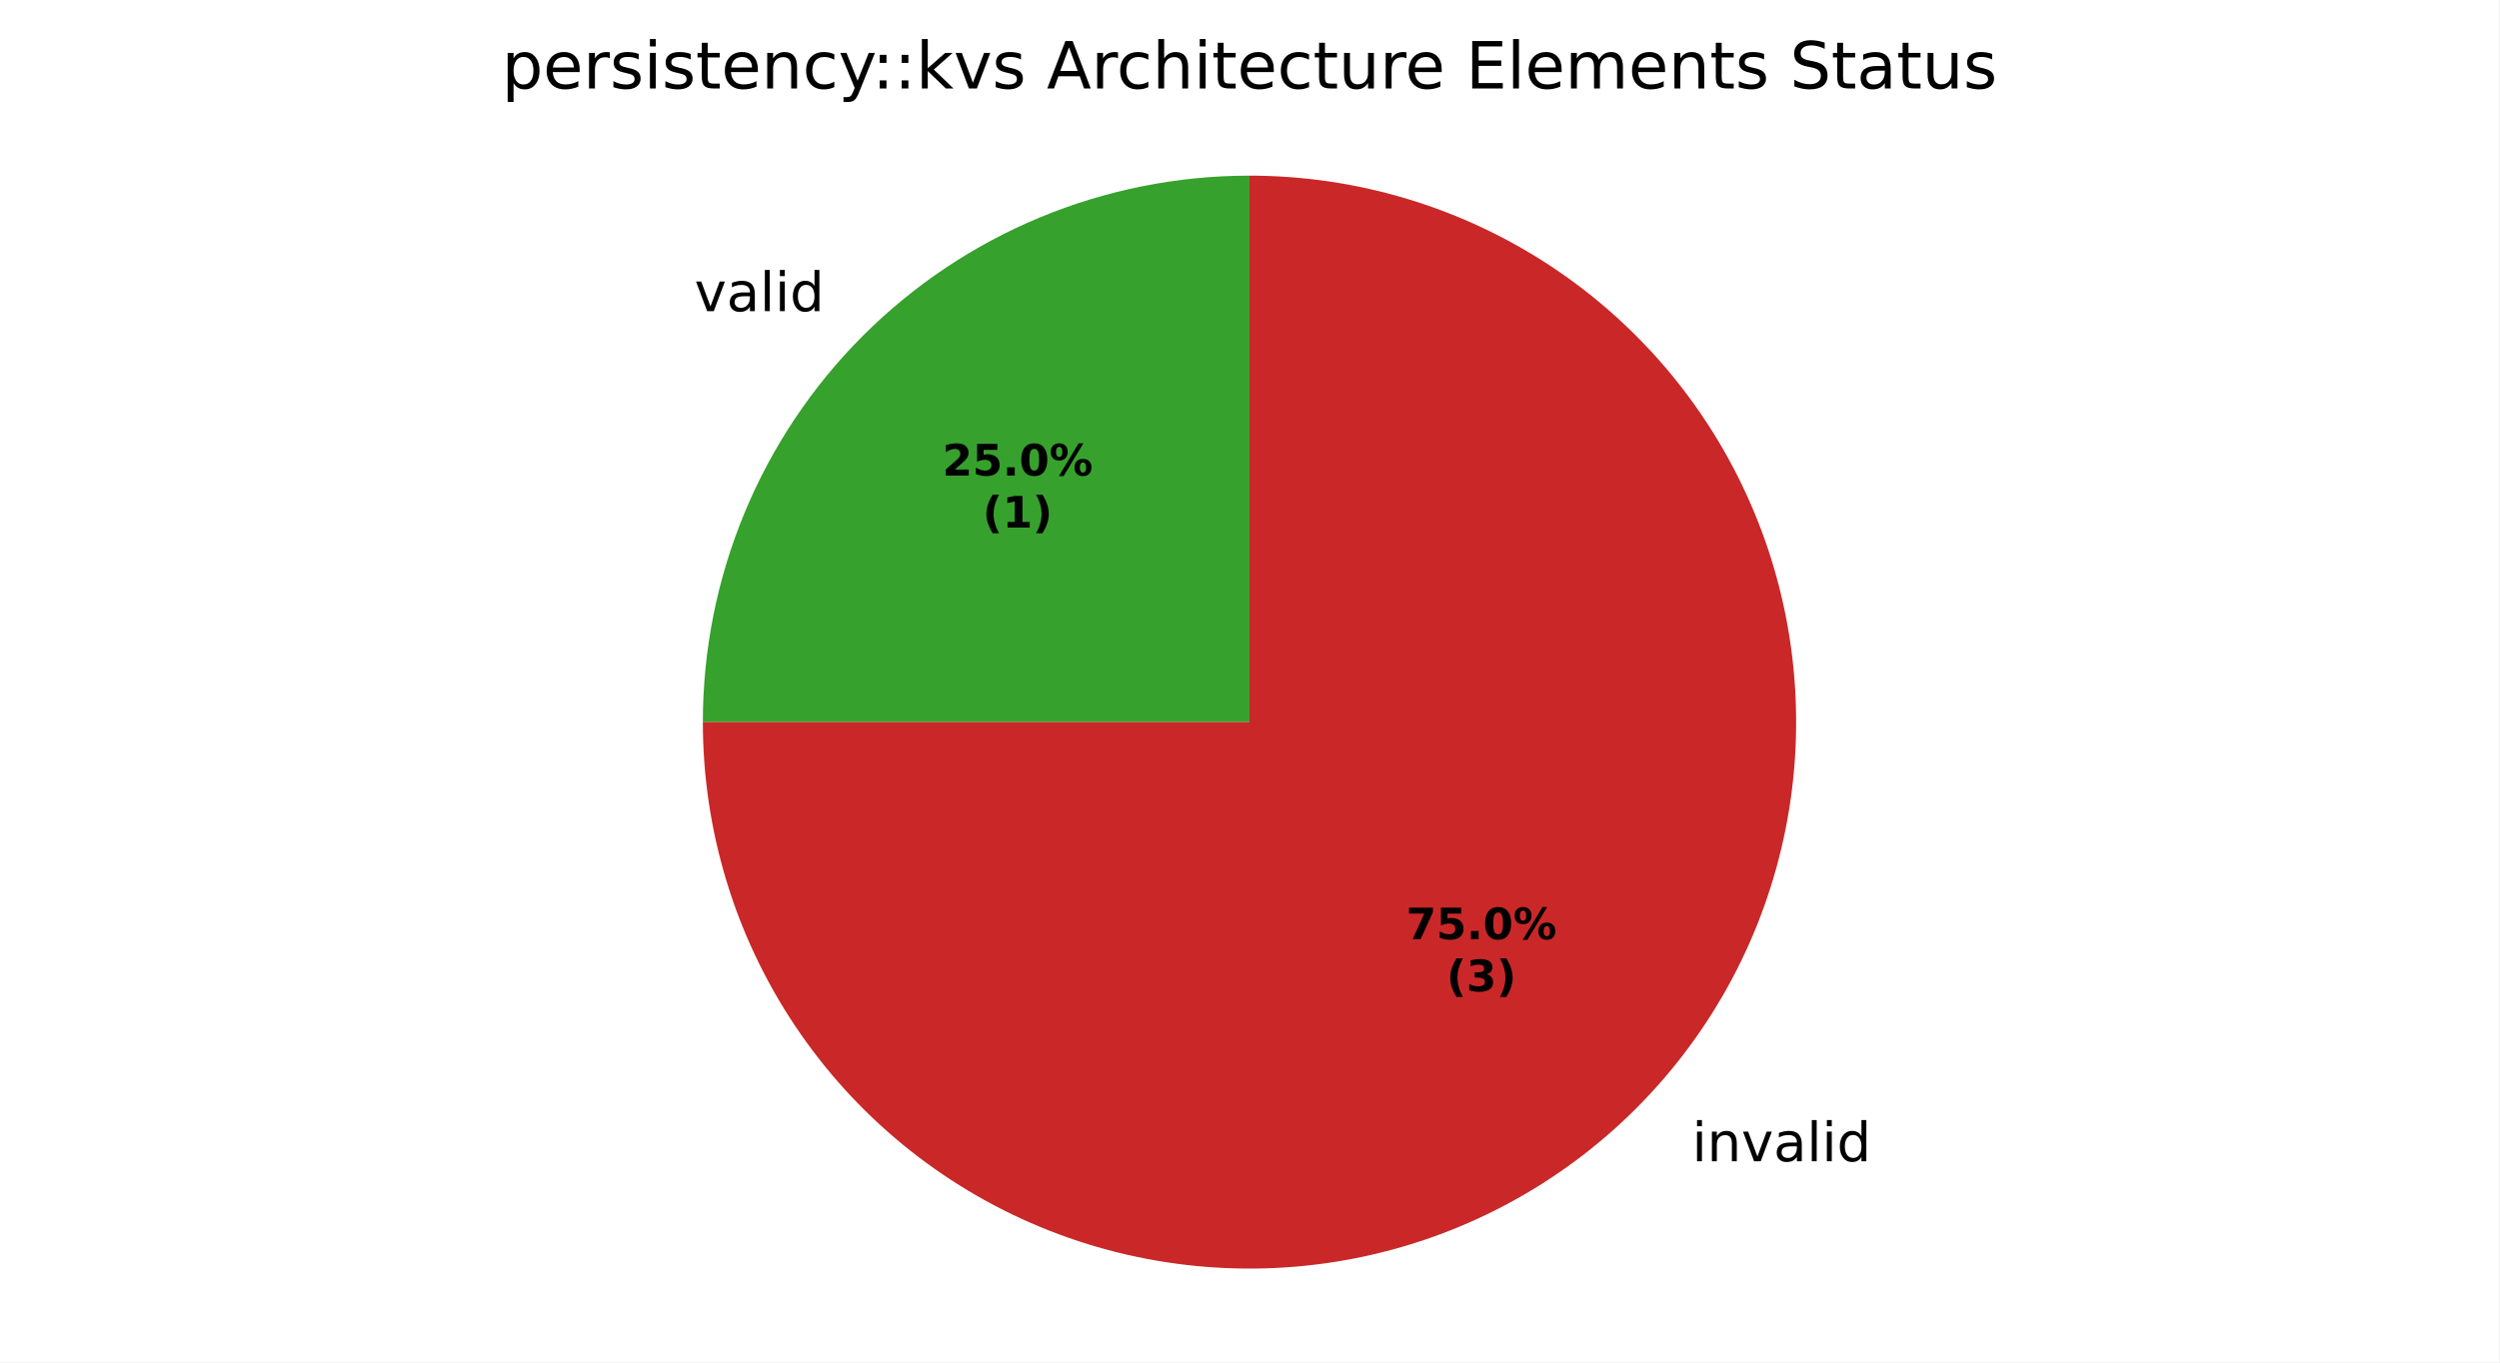
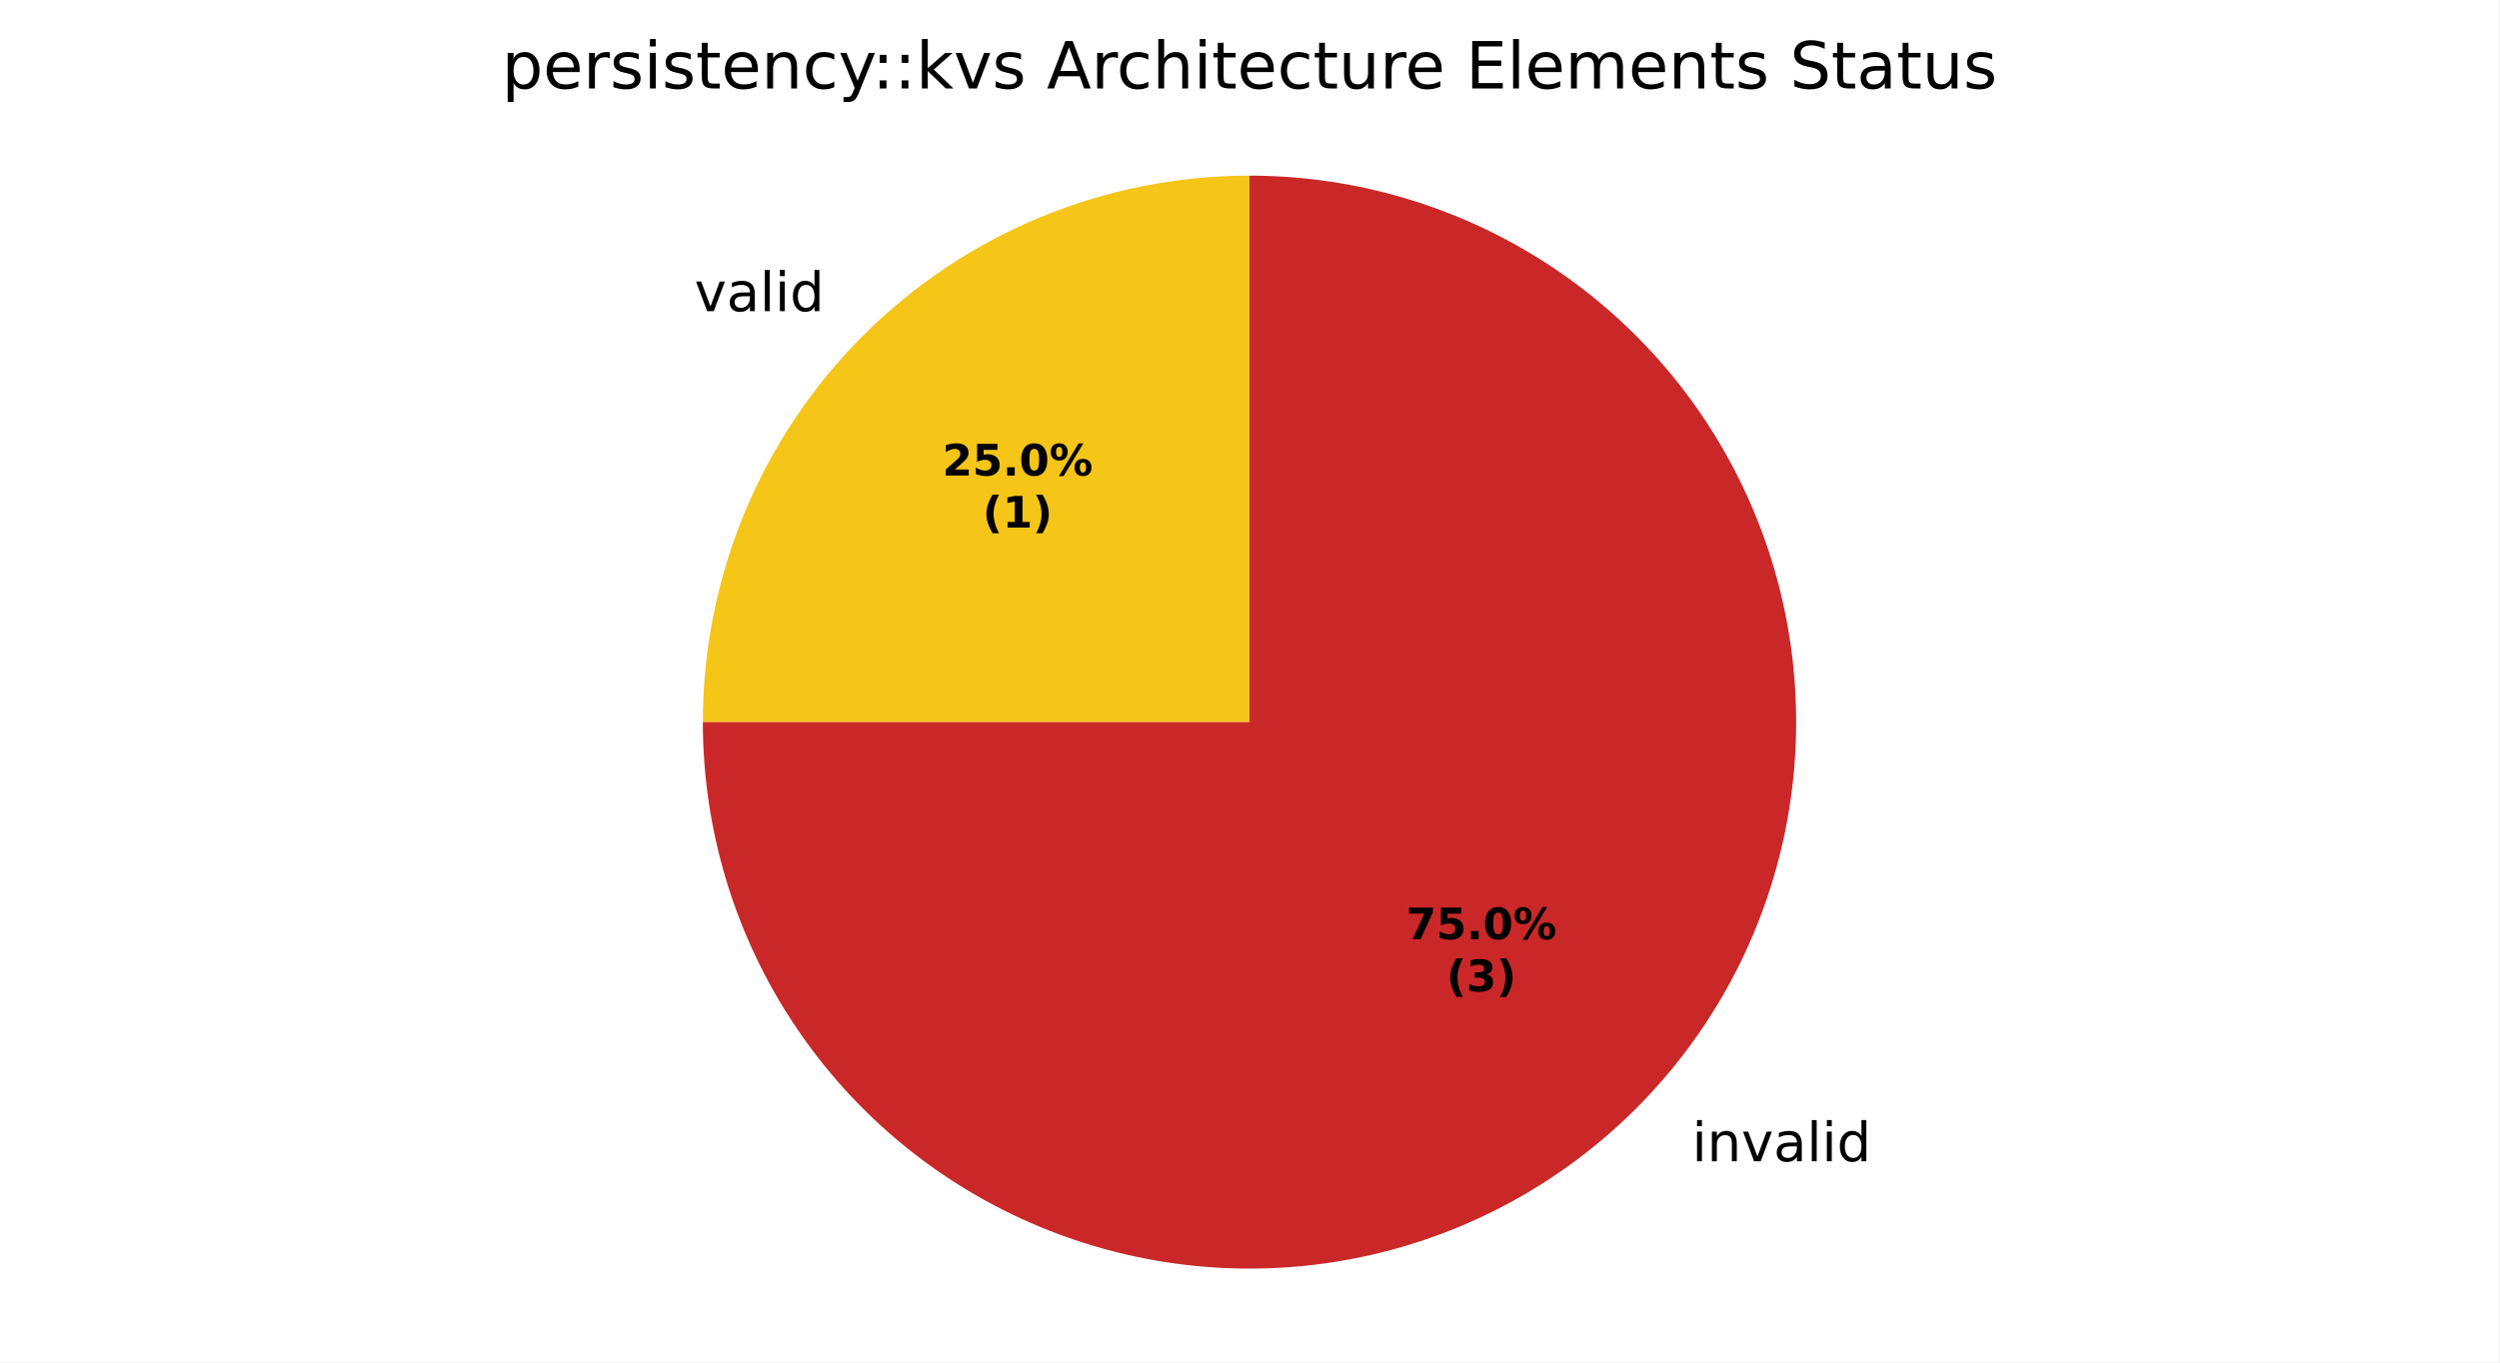
<svg xmlns="http://www.w3.org/2000/svg" xmlns:xlink="http://www.w3.org/1999/xlink" width="460.8pt" height="251.278pt" viewBox="0 0 460.8 251.278" version="1.1">
  <defs>
    <style type="text/css">*{stroke-linejoin: round; stroke-linecap: butt}</style>
  </defs>
  <g id="figure_1">
    <g id="patch_1">
      <path d="M 0 251.278  L 460.8 251.278  L 460.8 0  L 0 0  z " style="fill: #ffffff" />
    </g>
    <g id="axes_1">
      <g id="patch_2">
-         <path d="M 230.4 32.398  C 203.677 32.398 178.02 43.025 159.124 61.922  C 140.227 80.818 129.6 106.475 129.6 133.198  L 230.4 133.198  z " style="fill: #37a12d" />
+         <path d="M 230.4 32.398  C 203.677 32.398 178.02 43.025 159.124 61.922  C 140.227 80.818 129.6 106.475 129.6 133.198  L 230.4 133.198  z " style="fill: #f5c518" />
      </g>
      <g id="patch_3">
+         <path d="M 129.6 133.198  C 129.6 133.198 129.6 133.198 129.6 133.198  L 230.4 133.198  z " style="fill: #37a12d" />
+       </g>
+       <g id="patch_4">
        <path d="M 129.6 133.198  C 129.6 153.132 135.513 172.625 146.588 189.2  C 157.663 205.774 173.409 218.697 191.826 226.326  C 210.242 233.954 230.514 235.951 250.065 232.062  C 269.616 228.173 287.581 218.57 301.677 204.475  C 315.772 190.379 325.375 172.414 329.264 152.863  C 333.152 133.312 331.156 113.04 323.527 94.624  C 315.899 76.207 302.976 60.461 286.402 49.386  C 269.827 38.311 250.334 32.398 230.4 32.398  L 230.4 133.198  z " style="fill: #ca2828" />
      </g>
      <g id="matplotlib.axis_1" />
      <g id="matplotlib.axis_2" />
      <g id="text_1">
        <g transform="translate(128.0445 57.39221) scale(0.1 -0.1)">
          <defs>
            <path id="DejaVuSans-59" d="M 191 3500  L 800 3500  L 1894 563  L 2988 3500  L 3597 3500  L 2284 0  L 1503 0  L 191 3500  z " transform="scale(0.015625)" />
            <path id="DejaVuSans-44" d="M 2194 1759  Q 1497 1759 1228 1600  Q 959 1441 959 1056  Q 959 750 1161 570  Q 1363 391 1709 391  Q 2188 391 2477 730  Q 2766 1069 2766 1631  L 2766 1759  L 2194 1759  z M 3341 1997  L 3341 0  L 2766 0  L 2766 531  Q 2569 213 2275 61  Q 1981 -91 1556 -91  Q 1019 -91 701 211  Q 384 513 384 1019  Q 384 1609 779 1909  Q 1175 2209 1959 2209  L 2766 2209  L 2766 2266  Q 2766 2663 2505 2880  Q 2244 3097 1772 3097  Q 1472 3097 1187 3025  Q 903 2953 641 2809  L 641 3341  Q 956 3463 1253 3523  Q 1550 3584 1831 3584  Q 2591 3584 2966 3190  Q 3341 2797 3341 1997  z " transform="scale(0.015625)" />
            <path id="DejaVuSans-4f" d="M 603 4863  L 1178 4863  L 1178 0  L 603 0  L 603 4863  z " transform="scale(0.015625)" />
            <path id="DejaVuSans-4c" d="M 603 3500  L 1178 3500  L 1178 0  L 603 0  L 603 3500  z M 603 4863  L 1178 4863  L 1178 4134  L 603 4134  L 603 4863  z " transform="scale(0.015625)" />
            <path id="DejaVuSans-47" d="M 2906 2969  L 2906 4863  L 3481 4863  L 3481 0  L 2906 0  L 2906 525  Q 2725 213 2448 61  Q 2172 -91 1784 -91  Q 1150 -91 751 415  Q 353 922 353 1747  Q 353 2572 751 3078  Q 1150 3584 1784 3584  Q 2172 3584 2448 3432  Q 2725 3281 2906 2969  z M 947 1747  Q 947 1113 1208 752  Q 1469 391 1925 391  Q 2381 391 2643 752  Q 2906 1113 2906 1747  Q 2906 2381 2643 2742  Q 2381 3103 1925 3103  Q 1469 3103 1208 2742  Q 947 2381 947 1747  z " transform="scale(0.015625)" />
          </defs>
          <use xlink:href="#DejaVuSans-59" />
          <use xlink:href="#DejaVuSans-44" transform="translate(59.1875 0)" />
          <use xlink:href="#DejaVuSans-4f" transform="translate(120.4688 0)" />
          <use xlink:href="#DejaVuSans-4c" transform="translate(148.25 0)" />
          <use xlink:href="#DejaVuSans-47" transform="translate(176.0312 0)" />
        </g>
      </g>
      <g id="text_2">
        <g transform="translate(308.8043 214.2005) scale(0.1 -0.1)">
          <defs>
            <path id="DejaVuSans-3" transform="scale(0.015625)" />
            <path id="DejaVuSans-51" d="M 3513 2113  L 3513 0  L 2938 0  L 2938 2094  Q 2938 2591 2744 2837  Q 2550 3084 2163 3084  Q 1697 3084 1428 2787  Q 1159 2491 1159 1978  L 1159 0  L 581 0  L 581 3500  L 1159 3500  L 1159 2956  Q 1366 3272 1645 3428  Q 1925 3584 2291 3584  Q 2894 3584 3203 3211  Q 3513 2838 3513 2113  z " transform="scale(0.015625)" />
          </defs>
          <use xlink:href="#DejaVuSans-3" />
          <use xlink:href="#DejaVuSans-4c" transform="translate(31.78125 0)" />
          <use xlink:href="#DejaVuSans-51" transform="translate(59.5625 0)" />
          <use xlink:href="#DejaVuSans-59" transform="translate(122.9375 0)" />
          <use xlink:href="#DejaVuSans-44" transform="translate(182.125 0)" />
          <use xlink:href="#DejaVuSans-4f" transform="translate(243.4062 0)" />
          <use xlink:href="#DejaVuSans-4c" transform="translate(271.1875 0)" />
          <use xlink:href="#DejaVuSans-47" transform="translate(298.9688 0)" />
        </g>
      </g>
      <g id="text_3">
        <g transform="translate(173.7574 87.70976) scale(0.08 -0.08)">
          <defs>
            <path id="DejaVuSans-Bold-15" d="M 1844 884  L 3897 884  L 3897 0  L 506 0  L 506 884  L 2209 2388  Q 2438 2594 2547 2791  Q 2656 2988 2656 3200  Q 2656 3528 2436 3728  Q 2216 3928 1850 3928  Q 1569 3928 1234 3808  Q 900 3688 519 3450  L 519 4475  Q 925 4609 1322 4679  Q 1719 4750 2100 4750  Q 2938 4750 3402 4381  Q 3866 4013 3866 3353  Q 3866 2972 3669 2642  Q 3472 2313 2841 1759  L 1844 884  z " transform="scale(0.015625)" />
            <path id="DejaVuSans-Bold-18" d="M 678 4666  L 3669 4666  L 3669 3781  L 1638 3781  L 1638 3059  Q 1775 3097 1914 3117  Q 2053 3138 2203 3138  Q 3056 3138 3531 2711  Q 4006 2284 4006 1522  Q 4006 766 3489 337  Q 2972 -91 2053 -91  Q 1656 -91 1267 -14  Q 878 63 494 219  L 494 1166  Q 875 947 1217 837  Q 1559 728 1863 728  Q 2300 728 2551 942  Q 2803 1156 2803 1522  Q 2803 1891 2551 2103  Q 2300 2316 1863 2316  Q 1603 2316 1309 2248  Q 1016 2181 678 2041  L 678 4666  z " transform="scale(0.015625)" />
            <path id="DejaVuSans-Bold-11" d="M 653 1209  L 1778 1209  L 1778 0  L 653 0  L 653 1209  z " transform="scale(0.015625)" />
            <path id="DejaVuSans-Bold-13" d="M 2944 2338  Q 2944 3213 2780 3570  Q 2616 3928 2228 3928  Q 1841 3928 1675 3570  Q 1509 3213 1509 2338  Q 1509 1453 1675 1090  Q 1841 728 2228 728  Q 2613 728 2778 1090  Q 2944 1453 2944 2338  z M 4147 2328  Q 4147 1169 3647 539  Q 3147 -91 2228 -91  Q 1306 -91 806 539  Q 306 1169 306 2328  Q 306 3491 806 4120  Q 1306 4750 2228 4750  Q 3147 4750 3647 4120  Q 4147 3491 4147 2328  z " transform="scale(0.015625)" />
            <path id="DejaVuSans-Bold-8" d="M 4959 1925  Q 4738 1925 4616 1733  Q 4494 1541 4494 1184  Q 4494 825 4614 633  Q 4734 441 4959 441  Q 5184 441 5303 633  Q 5422 825 5422 1184  Q 5422 1541 5301 1733  Q 5181 1925 4959 1925  z M 4959 2450  Q 5541 2450 5875 2112  Q 6209 1775 6209 1184  Q 6209 594 5875 251  Q 5541 -91 4959 -91  Q 4378 -91 4042 251  Q 3706 594 3706 1184  Q 3706 1772 4042 2111  Q 4378 2450 4959 2450  z M 2094 -91  L 1403 -91  L 4319 4750  L 5013 4750  L 2094 -91  z M 1453 4750  Q 2034 4750 2367 4411  Q 2700 4072 2700 3481  Q 2700 2891 2367 2550  Q 2034 2209 1453 2209  Q 872 2209 539 2550  Q 206 2891 206 3481  Q 206 4072 539 4411  Q 872 4750 1453 4750  z M 1453 4225  Q 1228 4225 1106 4031  Q 984 3838 984 3481  Q 984 3122 1106 2926  Q 1228 2731 1453 2731  Q 1678 2731 1798 2926  Q 1919 3122 1919 3481  Q 1919 3838 1797 4031  Q 1675 4225 1453 4225  z " transform="scale(0.015625)" />
          </defs>
          <use xlink:href="#DejaVuSans-Bold-15" />
          <use xlink:href="#DejaVuSans-Bold-18" transform="translate(69.57812 0)" />
          <use xlink:href="#DejaVuSans-Bold-11" transform="translate(139.1562 0)" />
          <use xlink:href="#DejaVuSans-Bold-13" transform="translate(177.1406 0)" />
          <use xlink:href="#DejaVuSans-Bold-8" transform="translate(246.7188 0)" />
        </g>
        <g transform="translate(181.1949 97.31132) scale(0.08 -0.08)">
          <defs>
            <path id="DejaVuSans-Bold-b" d="M 2413 -844  L 1484 -844  Q 1006 -72 778 623  Q 550 1319 550 2003  Q 550 2688 779 3389  Q 1009 4091 1484 4856  L 2413 4856  Q 2013 4116 1813 3408  Q 1613 2700 1613 2009  Q 1613 1319 1811 609  Q 2009 -100 2413 -844  z " transform="scale(0.015625)" />
            <path id="DejaVuSans-Bold-14" d="M 750 831  L 1813 831  L 1813 3847  L 722 3622  L 722 4441  L 1806 4666  L 2950 4666  L 2950 831  L 4013 831  L 4013 0  L 750 0  L 750 831  z " transform="scale(0.015625)" />
            <path id="DejaVuSans-Bold-c" d="M 513 -844  Q 913 -100 1113 609  Q 1313 1319 1313 2009  Q 1313 2700 1113 3408  Q 913 4116 513 4856  L 1441 4856  Q 1916 4091 2145 3389  Q 2375 2688 2375 2003  Q 2375 1319 2147 623  Q 1919 -72 1441 -844  L 513 -844  z " transform="scale(0.015625)" />
          </defs>
          <use xlink:href="#DejaVuSans-Bold-b" />
          <use xlink:href="#DejaVuSans-Bold-14" transform="translate(45.70312 0)" />
          <use xlink:href="#DejaVuSans-Bold-c" transform="translate(115.2812 0)" />
        </g>
      </g>
      <g id="text_4">
        <g transform="translate(259.2892 173.2415) scale(0.08 -0.08)">
          <defs>
            <path id="DejaVuSans-Bold-1a" d="M 428 4666  L 3944 4666  L 3944 3988  L 2125 0  L 953 0  L 2675 3781  L 428 3781  L 428 4666  z " transform="scale(0.015625)" />
          </defs>
          <use xlink:href="#DejaVuSans-Bold-1a" />
          <use xlink:href="#DejaVuSans-Bold-18" transform="translate(69.57812 0)" />
          <use xlink:href="#DejaVuSans-Bold-11" transform="translate(139.1562 0)" />
          <use xlink:href="#DejaVuSans-Bold-13" transform="translate(177.1406 0)" />
          <use xlink:href="#DejaVuSans-Bold-8" transform="translate(246.7188 0)" />
        </g>
        <g transform="translate(266.7267 182.8431) scale(0.08 -0.08)">
          <defs>
            <path id="DejaVuSans-Bold-16" d="M 2981 2516  Q 3453 2394 3698 2092  Q 3944 1791 3944 1325  Q 3944 631 3412 270  Q 2881 -91 1863 -91  Q 1503 -91 1142 -33  Q 781 25 428 141  L 428 1069  Q 766 900 1098 814  Q 1431 728 1753 728  Q 2231 728 2486 893  Q 2741 1059 2741 1369  Q 2741 1688 2480 1852  Q 2219 2016 1709 2016  L 1228 2016  L 1228 2791  L 1734 2791  Q 2188 2791 2409 2933  Q 2631 3075 2631 3366  Q 2631 3634 2415 3781  Q 2200 3928 1806 3928  Q 1516 3928 1219 3862  Q 922 3797 628 3669  L 628 4550  Q 984 4650 1334 4700  Q 1684 4750 2022 4750  Q 2931 4750 3382 4451  Q 3834 4153 3834 3553  Q 3834 3144 3618 2883  Q 3403 2622 2981 2516  z " transform="scale(0.015625)" />
          </defs>
          <use xlink:href="#DejaVuSans-Bold-b" />
          <use xlink:href="#DejaVuSans-Bold-16" transform="translate(45.70312 0)" />
          <use xlink:href="#DejaVuSans-Bold-c" transform="translate(115.2812 0)" />
        </g>
      </g>
      <g id="text_5">
        <g transform="translate(92.52375 16.31812) scale(0.12 -0.12)">
          <defs>
            <path id="DejaVuSans-53" d="M 1159 525  L 1159 -1331  L 581 -1331  L 581 3500  L 1159 3500  L 1159 2969  Q 1341 3281 1617 3432  Q 1894 3584 2278 3584  Q 2916 3584 3314 3078  Q 3713 2572 3713 1747  Q 3713 922 3314 415  Q 2916 -91 2278 -91  Q 1894 -91 1617 61  Q 1341 213 1159 525  z M 3116 1747  Q 3116 2381 2855 2742  Q 2594 3103 2138 3103  Q 1681 3103 1420 2742  Q 1159 2381 1159 1747  Q 1159 1113 1420 752  Q 1681 391 2138 391  Q 2594 391 2855 752  Q 3116 1113 3116 1747  z " transform="scale(0.015625)" />
            <path id="DejaVuSans-48" d="M 3597 1894  L 3597 1613  L 953 1613  Q 991 1019 1311 708  Q 1631 397 2203 397  Q 2534 397 2845 478  Q 3156 559 3463 722  L 3463 178  Q 3153 47 2828 -22  Q 2503 -91 2169 -91  Q 1331 -91 842 396  Q 353 884 353 1716  Q 353 2575 817 3079  Q 1281 3584 2069 3584  Q 2775 3584 3186 3129  Q 3597 2675 3597 1894  z M 3022 2063  Q 3016 2534 2758 2815  Q 2500 3097 2075 3097  Q 1594 3097 1305 2825  Q 1016 2553 972 2059  L 3022 2063  z " transform="scale(0.015625)" />
            <path id="DejaVuSans-55" d="M 2631 2963  Q 2534 3019 2420 3045  Q 2306 3072 2169 3072  Q 1681 3072 1420 2755  Q 1159 2438 1159 1844  L 1159 0  L 581 0  L 581 3500  L 1159 3500  L 1159 2956  Q 1341 3275 1631 3429  Q 1922 3584 2338 3584  Q 2397 3584 2469 3576  Q 2541 3569 2628 3553  L 2631 2963  z " transform="scale(0.015625)" />
            <path id="DejaVuSans-56" d="M 2834 3397  L 2834 2853  Q 2591 2978 2328 3040  Q 2066 3103 1784 3103  Q 1356 3103 1142 2972  Q 928 2841 928 2578  Q 928 2378 1081 2264  Q 1234 2150 1697 2047  L 1894 2003  Q 2506 1872 2764 1633  Q 3022 1394 3022 966  Q 3022 478 2636 193  Q 2250 -91 1575 -91  Q 1294 -91 989 -36  Q 684 19 347 128  L 347 722  Q 666 556 975 473  Q 1284 391 1588 391  Q 1994 391 2212 530  Q 2431 669 2431 922  Q 2431 1156 2273 1281  Q 2116 1406 1581 1522  L 1381 1569  Q 847 1681 609 1914  Q 372 2147 372 2553  Q 372 3047 722 3315  Q 1072 3584 1716 3584  Q 2034 3584 2315 3537  Q 2597 3491 2834 3397  z " transform="scale(0.015625)" />
            <path id="DejaVuSans-57" d="M 1172 4494  L 1172 3500  L 2356 3500  L 2356 3053  L 1172 3053  L 1172 1153  Q 1172 725 1289 603  Q 1406 481 1766 481  L 2356 481  L 2356 0  L 1766 0  Q 1100 0 847 248  Q 594 497 594 1153  L 594 3053  L 172 3053  L 172 3500  L 594 3500  L 594 4494  L 1172 4494  z " transform="scale(0.015625)" />
            <path id="DejaVuSans-46" d="M 3122 3366  L 3122 2828  Q 2878 2963 2633 3030  Q 2388 3097 2138 3097  Q 1578 3097 1268 2742  Q 959 2388 959 1747  Q 959 1106 1268 751  Q 1578 397 2138 397  Q 2388 397 2633 464  Q 2878 531 3122 666  L 3122 134  Q 2881 22 2623 -34  Q 2366 -91 2075 -91  Q 1284 -91 818 406  Q 353 903 353 1747  Q 353 2603 823 3093  Q 1294 3584 2113 3584  Q 2378 3584 2631 3529  Q 2884 3475 3122 3366  z " transform="scale(0.015625)" />
            <path id="DejaVuSans-5c" d="M 2059 -325  Q 1816 -950 1584 -1140  Q 1353 -1331 966 -1331  L 506 -1331  L 506 -850  L 844 -850  Q 1081 -850 1212 -737  Q 1344 -625 1503 -206  L 1606 56  L 191 3500  L 800 3500  L 1894 763  L 2988 3500  L 3597 3500  L 2059 -325  z " transform="scale(0.015625)" />
            <path id="DejaVuSans-1d" d="M 750 794  L 1409 794  L 1409 0  L 750 0  L 750 794  z M 750 3309  L 1409 3309  L 1409 2516  L 750 2516  L 750 3309  z " transform="scale(0.015625)" />
            <path id="DejaVuSans-4e" d="M 581 4863  L 1159 4863  L 1159 1991  L 2875 3500  L 3609 3500  L 1753 1863  L 3688 0  L 2938 0  L 1159 1709  L 1159 0  L 581 0  L 581 4863  z " transform="scale(0.015625)" />
            <path id="DejaVuSans-24" d="M 2188 4044  L 1331 1722  L 3047 1722  L 2188 4044  z M 1831 4666  L 2547 4666  L 4325 0  L 3669 0  L 3244 1197  L 1141 1197  L 716 0  L 50 0  L 1831 4666  z " transform="scale(0.015625)" />
            <path id="DejaVuSans-4b" d="M 3513 2113  L 3513 0  L 2938 0  L 2938 2094  Q 2938 2591 2744 2837  Q 2550 3084 2163 3084  Q 1697 3084 1428 2787  Q 1159 2491 1159 1978  L 1159 0  L 581 0  L 581 4863  L 1159 4863  L 1159 2956  Q 1366 3272 1645 3428  Q 1925 3584 2291 3584  Q 2894 3584 3203 3211  Q 3513 2838 3513 2113  z " transform="scale(0.015625)" />
            <path id="DejaVuSans-58" d="M 544 1381  L 544 3500  L 1119 3500  L 1119 1403  Q 1119 906 1312 657  Q 1506 409 1894 409  Q 2359 409 2629 706  Q 2900 1003 2900 1516  L 2900 3500  L 3475 3500  L 3475 0  L 2900 0  L 2900 538  Q 2691 219 2414 64  Q 2138 -91 1772 -91  Q 1169 -91 856 284  Q 544 659 544 1381  z M 1991 3584  L 1991 3584  z " transform="scale(0.015625)" />
            <path id="DejaVuSans-28" d="M 628 4666  L 3578 4666  L 3578 4134  L 1259 4134  L 1259 2753  L 3481 2753  L 3481 2222  L 1259 2222  L 1259 531  L 3634 531  L 3634 0  L 628 0  L 628 4666  z " transform="scale(0.015625)" />
            <path id="DejaVuSans-50" d="M 3328 2828  Q 3544 3216 3844 3400  Q 4144 3584 4550 3584  Q 5097 3584 5394 3201  Q 5691 2819 5691 2113  L 5691 0  L 5113 0  L 5113 2094  Q 5113 2597 4934 2840  Q 4756 3084 4391 3084  Q 3944 3084 3684 2787  Q 3425 2491 3425 1978  L 3425 0  L 2847 0  L 2847 2094  Q 2847 2600 2669 2842  Q 2491 3084 2119 3084  Q 1678 3084 1418 2786  Q 1159 2488 1159 1978  L 1159 0  L 581 0  L 581 3500  L 1159 3500  L 1159 2956  Q 1356 3278 1631 3431  Q 1906 3584 2284 3584  Q 2666 3584 2933 3390  Q 3200 3197 3328 2828  z " transform="scale(0.015625)" />
            <path id="DejaVuSans-36" d="M 3425 4513  L 3425 3897  Q 3066 4069 2747 4153  Q 2428 4238 2131 4238  Q 1616 4238 1336 4038  Q 1056 3838 1056 3469  Q 1056 3159 1242 3001  Q 1428 2844 1947 2747  L 2328 2669  Q 3034 2534 3370 2195  Q 3706 1856 3706 1288  Q 3706 609 3251 259  Q 2797 -91 1919 -91  Q 1588 -91 1214 -16  Q 841 59 441 206  L 441 856  Q 825 641 1194 531  Q 1563 422 1919 422  Q 2459 422 2753 634  Q 3047 847 3047 1241  Q 3047 1584 2836 1778  Q 2625 1972 2144 2069  L 1759 2144  Q 1053 2284 737 2584  Q 422 2884 422 3419  Q 422 4038 858 4394  Q 1294 4750 2059 4750  Q 2388 4750 2728 4690  Q 3069 4631 3425 4513  z " transform="scale(0.015625)" />
          </defs>
          <use xlink:href="#DejaVuSans-53" />
          <use xlink:href="#DejaVuSans-48" transform="translate(63.48438 0)" />
          <use xlink:href="#DejaVuSans-55" transform="translate(125.0156 0)" />
          <use xlink:href="#DejaVuSans-56" transform="translate(166.125 0)" />
          <use xlink:href="#DejaVuSans-4c" transform="translate(218.2188 0)" />
          <use xlink:href="#DejaVuSans-56" transform="translate(246 0)" />
          <use xlink:href="#DejaVuSans-57" transform="translate(298.0938 0)" />
          <use xlink:href="#DejaVuSans-48" transform="translate(337.2969 0)" />
          <use xlink:href="#DejaVuSans-51" transform="translate(398.8281 0)" />
          <use xlink:href="#DejaVuSans-46" transform="translate(462.2031 0)" />
          <use xlink:href="#DejaVuSans-5c" transform="translate(517.1875 0)" />
          <use xlink:href="#DejaVuSans-1d" transform="translate(569.0938 0)" />
          <use xlink:href="#DejaVuSans-1d" transform="translate(602.7812 0)" />
          <use xlink:href="#DejaVuSans-4e" transform="translate(636.4688 0)" />
          <use xlink:href="#DejaVuSans-59" transform="translate(694.375 0)" />
          <use xlink:href="#DejaVuSans-56" transform="translate(753.5625 0)" />
          <use xlink:href="#DejaVuSans-3" transform="translate(805.6562 0)" />
          <use xlink:href="#DejaVuSans-24" transform="translate(837.4375 0)" />
          <use xlink:href="#DejaVuSans-55" transform="translate(905.8438 0)" />
          <use xlink:href="#DejaVuSans-46" transform="translate(944.75 0)" />
          <use xlink:href="#DejaVuSans-4b" transform="translate(999.7344 0)" />
          <use xlink:href="#DejaVuSans-4c" transform="translate(1063.109 0)" />
          <use xlink:href="#DejaVuSans-57" transform="translate(1090.891 0)" />
          <use xlink:href="#DejaVuSans-48" transform="translate(1130.094 0)" />
          <use xlink:href="#DejaVuSans-46" transform="translate(1191.625 0)" />
          <use xlink:href="#DejaVuSans-57" transform="translate(1246.609 0)" />
          <use xlink:href="#DejaVuSans-58" transform="translate(1285.812 0)" />
          <use xlink:href="#DejaVuSans-55" transform="translate(1349.188 0)" />
          <use xlink:href="#DejaVuSans-48" transform="translate(1388.094 0)" />
          <use xlink:href="#DejaVuSans-3" transform="translate(1449.625 0)" />
          <use xlink:href="#DejaVuSans-28" transform="translate(1481.406 0)" />
          <use xlink:href="#DejaVuSans-4f" transform="translate(1544.594 0)" />
          <use xlink:href="#DejaVuSans-48" transform="translate(1572.375 0)" />
          <use xlink:href="#DejaVuSans-50" transform="translate(1633.906 0)" />
          <use xlink:href="#DejaVuSans-48" transform="translate(1731.312 0)" />
          <use xlink:href="#DejaVuSans-51" transform="translate(1792.844 0)" />
          <use xlink:href="#DejaVuSans-57" transform="translate(1856.219 0)" />
          <use xlink:href="#DejaVuSans-56" transform="translate(1895.422 0)" />
          <use xlink:href="#DejaVuSans-3" transform="translate(1947.516 0)" />
          <use xlink:href="#DejaVuSans-36" transform="translate(1979.297 0)" />
          <use xlink:href="#DejaVuSans-57" transform="translate(2042.781 0)" />
          <use xlink:href="#DejaVuSans-44" transform="translate(2081.984 0)" />
          <use xlink:href="#DejaVuSans-57" transform="translate(2143.266 0)" />
          <use xlink:href="#DejaVuSans-58" transform="translate(2182.469 0)" />
          <use xlink:href="#DejaVuSans-56" transform="translate(2245.844 0)" />
        </g>
      </g>
    </g>
  </g>
</svg>
